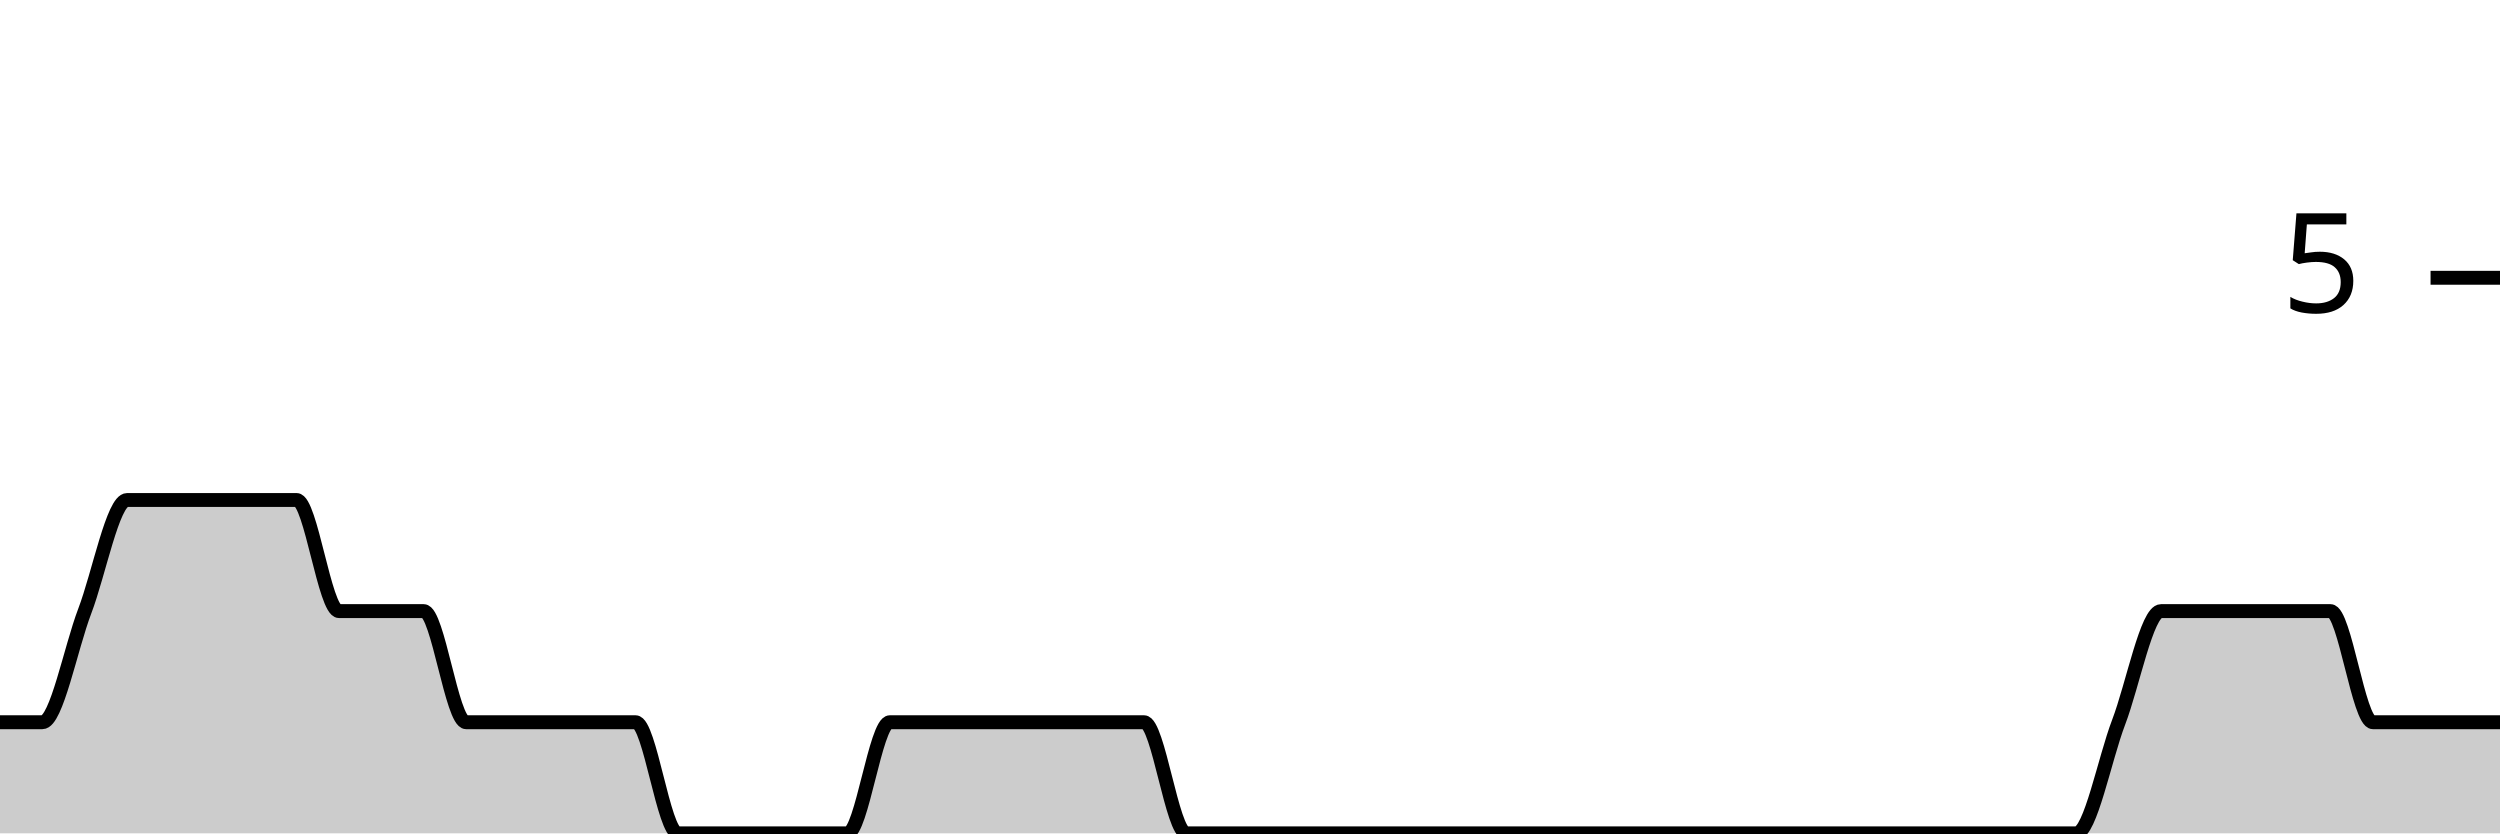
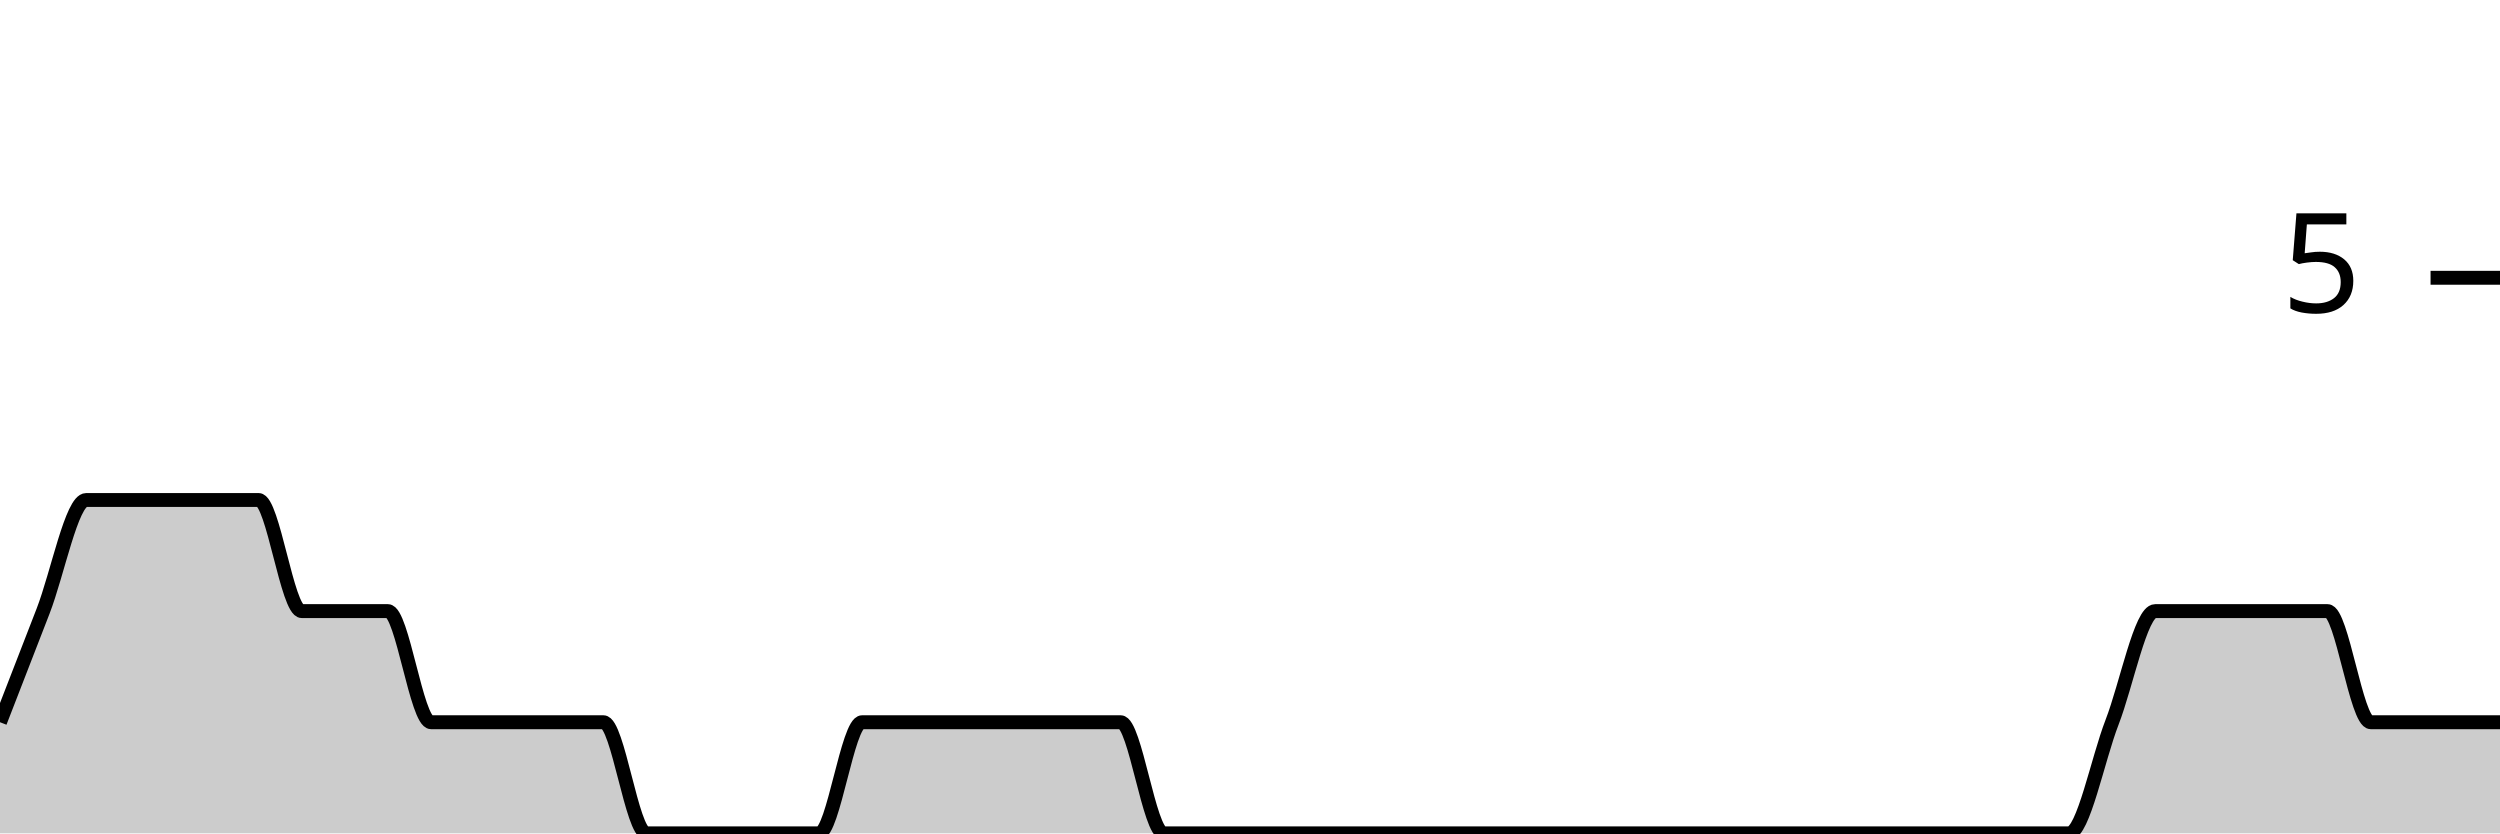
<svg xmlns="http://www.w3.org/2000/svg" viewBox="0 0 180 60">
  <g transform="translate(0,20)">
-     <path class="area" fill="rgba(0, 0, 0, 0.2)" d="M0,32C1.017,32,2.034,32,3.051,32C4.068,32,5.085,26.667,6.102,24C7.119,21.333,8.136,16,9.153,16C10.169,16,11.186,16,12.203,16C13.22,16,14.237,16,15.254,16C16.271,16,17.288,16,18.305,16C19.322,16,20.339,16,21.356,16C22.373,16,23.39,24,24.407,24C25.424,24,26.441,24,27.458,24C28.475,24,29.492,24,30.508,24C31.525,24,32.542,32,33.559,32C34.576,32,35.593,32,36.61,32C37.627,32,38.644,32,39.661,32C40.678,32,41.695,32,42.712,32C43.729,32,44.746,32,45.763,32C46.78,32,47.797,40,48.814,40C49.831,40,50.847,40,51.864,40C52.881,40,53.898,40,54.915,40C55.932,40,56.949,40,57.966,40C58.983,40,60,40,61.017,40C62.034,40,63.051,32,64.068,32C65.085,32,66.102,32,67.119,32C68.136,32,69.153,32,70.169,32C71.186,32,72.203,32,73.22,32C74.237,32,75.254,32,76.271,32C77.288,32,78.305,32,79.322,32C80.339,32,81.356,32,82.373,32C83.39,32,84.407,40,85.424,40C86.441,40,87.458,40,88.475,40C89.492,40,90.508,40,91.525,40C92.542,40,93.559,40,94.576,40C95.593,40,96.61,40,97.627,40C98.644,40,99.661,40,100.678,40C101.695,40,102.712,40,103.729,40C104.746,40,105.763,40,106.78,40C107.797,40,108.814,40,109.831,40C110.847,40,111.864,40,112.881,40C113.898,40,114.915,40,115.932,40C116.949,40,117.966,40,118.983,40C120,40,121.017,40,122.034,40C123.051,40,124.068,40,125.085,40C126.102,40,127.119,40,128.136,40C129.153,40,130.169,40,131.186,40C132.203,40,133.22,40,134.237,40C135.254,40,136.271,40,137.288,40C138.305,40,139.322,40,140.339,40C141.356,40,142.373,40,143.39,40C144.407,40,145.424,40,146.441,40C147.458,40,148.475,40,149.492,40C150.508,40,151.525,34.667,152.542,32C153.559,29.333,154.576,24,155.593,24C156.61,24,157.627,24,158.644,24C159.661,24,160.678,24,161.695,24C162.712,24,163.729,24,164.746,24C165.763,24,166.78,24,167.797,24C168.814,24,169.831,32,170.847,32C171.864,32,172.881,32,173.898,32C174.915,32,175.932,32,176.949,32C177.966,32,178.983,32,180,32L180,40C178.983,40,177.966,40,176.949,40C175.932,40,174.915,40,173.898,40C172.881,40,171.864,40,170.847,40C169.831,40,168.814,40,167.797,40C166.78,40,165.763,40,164.746,40C163.729,40,162.712,40,161.695,40C160.678,40,159.661,40,158.644,40C157.627,40,156.61,40,155.593,40C154.576,40,153.559,40,152.542,40C151.525,40,150.508,40,149.492,40C148.475,40,147.458,40,146.441,40C145.424,40,144.407,40,143.39,40C142.373,40,141.356,40,140.339,40C139.322,40,138.305,40,137.288,40C136.271,40,135.254,40,134.237,40C133.22,40,132.203,40,131.186,40C130.169,40,129.153,40,128.136,40C127.119,40,126.102,40,125.085,40C124.068,40,123.051,40,122.034,40C121.017,40,120,40,118.983,40C117.966,40,116.949,40,115.932,40C114.915,40,113.898,40,112.881,40C111.864,40,110.847,40,109.831,40C108.814,40,107.797,40,106.78,40C105.763,40,104.746,40,103.729,40C102.712,40,101.695,40,100.678,40C99.661,40,98.644,40,97.627,40C96.61,40,95.593,40,94.576,40C93.559,40,92.542,40,91.525,40C90.508,40,89.492,40,88.475,40C87.458,40,86.441,40,85.424,40C84.407,40,83.39,40,82.373,40C81.356,40,80.339,40,79.322,40C78.305,40,77.288,40,76.271,40C75.254,40,74.237,40,73.22,40C72.203,40,71.186,40,70.169,40C69.153,40,68.136,40,67.119,40C66.102,40,65.085,40,64.068,40C63.051,40,62.034,40,61.017,40C60,40,58.983,40,57.966,40C56.949,40,55.932,40,54.915,40C53.898,40,52.881,40,51.864,40C50.847,40,49.831,40,48.814,40C47.797,40,46.78,40,45.763,40C44.746,40,43.729,40,42.712,40C41.695,40,40.678,40,39.661,40C38.644,40,37.627,40,36.61,40C35.593,40,34.576,40,33.559,40C32.542,40,31.525,40,30.508,40C29.492,40,28.475,40,27.458,40C26.441,40,25.424,40,24.407,40C23.39,40,22.373,40,21.356,40C20.339,40,19.322,40,18.305,40C17.288,40,16.271,40,15.254,40C14.237,40,13.22,40,12.203,40C11.186,40,10.169,40,9.153,40C8.136,40,7.119,40,6.102,40C5.085,40,4.068,40,3.051,40C2.034,40,1.017,40,0,40Z" />
-     <path class="line" stroke="black" fill="none" d="M0,32C1.017,32,2.034,32,3.051,32C4.068,32,5.085,26.667,6.102,24C7.119,21.333,8.136,16,9.153,16C10.169,16,11.186,16,12.203,16C13.22,16,14.237,16,15.254,16C16.271,16,17.288,16,18.305,16C19.322,16,20.339,16,21.356,16C22.373,16,23.39,24,24.407,24C25.424,24,26.441,24,27.458,24C28.475,24,29.492,24,30.508,24C31.525,24,32.542,32,33.559,32C34.576,32,35.593,32,36.61,32C37.627,32,38.644,32,39.661,32C40.678,32,41.695,32,42.712,32C43.729,32,44.746,32,45.763,32C46.78,32,47.797,40,48.814,40C49.831,40,50.847,40,51.864,40C52.881,40,53.898,40,54.915,40C55.932,40,56.949,40,57.966,40C58.983,40,60,40,61.017,40C62.034,40,63.051,32,64.068,32C65.085,32,66.102,32,67.119,32C68.136,32,69.153,32,70.169,32C71.186,32,72.203,32,73.22,32C74.237,32,75.254,32,76.271,32C77.288,32,78.305,32,79.322,32C80.339,32,81.356,32,82.373,32C83.39,32,84.407,40,85.424,40C86.441,40,87.458,40,88.475,40C89.492,40,90.508,40,91.525,40C92.542,40,93.559,40,94.576,40C95.593,40,96.61,40,97.627,40C98.644,40,99.661,40,100.678,40C101.695,40,102.712,40,103.729,40C104.746,40,105.763,40,106.78,40C107.797,40,108.814,40,109.831,40C110.847,40,111.864,40,112.881,40C113.898,40,114.915,40,115.932,40C116.949,40,117.966,40,118.983,40C120,40,121.017,40,122.034,40C123.051,40,124.068,40,125.085,40C126.102,40,127.119,40,128.136,40C129.153,40,130.169,40,131.186,40C132.203,40,133.22,40,134.237,40C135.254,40,136.271,40,137.288,40C138.305,40,139.322,40,140.339,40C141.356,40,142.373,40,143.39,40C144.407,40,145.424,40,146.441,40C147.458,40,148.475,40,149.492,40C150.508,40,151.525,34.667,152.542,32C153.559,29.333,154.576,24,155.593,24C156.61,24,157.627,24,158.644,24C159.661,24,160.678,24,161.695,24C162.712,24,163.729,24,164.746,24C165.763,24,166.78,24,167.797,24C168.814,24,169.831,32,170.847,32C171.864,32,172.881,32,173.898,32C174.915,32,175.932,32,176.949,32C177.966,32,178.983,32,180,32" />
+     <path class="area" fill="rgba(0, 0, 0, 0.2)" d="M0,32C1.034,29.333,2.069,26.667,3.103,24C4.138,21.333,5.172,16,6.207,16C7.241,16,8.276,16,9.31,16C10.345,16,11.379,16,12.414,16C13.448,16,14.483,16,15.517,16C16.552,16,17.586,16,18.621,16C19.655,16,20.69,24,21.724,24C22.759,24,23.793,24,24.828,24C25.862,24,26.897,24,27.931,24C28.966,24,30,32,31.034,32C32.069,32,33.103,32,34.138,32C35.172,32,36.207,32,37.241,32C38.276,32,39.31,32,40.345,32C41.379,32,42.414,32,43.448,32C44.483,32,45.517,40,46.552,40C47.586,40,48.621,40,49.655,40C50.69,40,51.724,40,52.759,40C53.793,40,54.828,40,55.862,40C56.897,40,57.931,40,58.966,40C60,40,61.034,32,62.069,32C63.103,32,64.138,32,65.172,32C66.207,32,67.241,32,68.276,32C69.31,32,70.345,32,71.379,32C72.414,32,73.448,32,74.483,32C75.517,32,76.552,32,77.586,32C78.621,32,79.655,32,80.69,32C81.724,32,82.759,40,83.793,40C84.828,40,85.862,40,86.897,40C87.931,40,88.966,40,90,40C91.034,40,92.069,40,93.103,40C94.138,40,95.172,40,96.207,40C97.241,40,98.276,40,99.31,40C100.345,40,101.379,40,102.414,40C103.448,40,104.483,40,105.517,40C106.552,40,107.586,40,108.621,40C109.655,40,110.69,40,111.724,40C112.759,40,113.793,40,114.828,40C115.862,40,116.897,40,117.931,40C118.966,40,120,40,121.034,40C122.069,40,123.103,40,124.138,40C125.172,40,126.207,40,127.241,40C128.276,40,129.31,40,130.345,40C131.379,40,132.414,40,133.448,40C134.483,40,135.517,40,136.552,40C137.586,40,138.621,40,139.655,40C140.69,40,141.724,40,142.759,40C143.793,40,144.828,40,145.862,40C146.897,40,147.931,40,148.966,40C150,40,151.034,34.667,152.069,32C153.103,29.333,154.138,24,155.172,24C156.207,24,157.241,24,158.276,24C159.31,24,160.345,24,161.379,24C162.414,24,163.448,24,164.483,24C165.517,24,166.552,24,167.586,24C168.621,24,169.655,32,170.69,32C171.724,32,172.759,32,173.793,32C174.828,32,175.862,32,176.897,32C177.931,32,178.966,32,180,32L180,40C178.966,40,177.931,40,176.897,40C175.862,40,174.828,40,173.793,40C172.759,40,171.724,40,170.69,40C169.655,40,168.621,40,167.586,40C166.552,40,165.517,40,164.483,40C163.448,40,162.414,40,161.379,40C160.345,40,159.31,40,158.276,40C157.241,40,156.207,40,155.172,40C154.138,40,153.103,40,152.069,40C151.034,40,150,40,148.966,40C147.931,40,146.897,40,145.862,40C144.828,40,143.793,40,142.759,40C141.724,40,140.69,40,139.655,40C138.621,40,137.586,40,136.552,40C135.517,40,134.483,40,133.448,40C132.414,40,131.379,40,130.345,40C129.31,40,128.276,40,127.241,40C126.207,40,125.172,40,124.138,40C123.103,40,122.069,40,121.034,40C120,40,118.966,40,117.931,40C116.897,40,115.862,40,114.828,40C113.793,40,112.759,40,111.724,40C110.69,40,109.655,40,108.621,40C107.586,40,106.552,40,105.517,40C104.483,40,103.448,40,102.414,40C101.379,40,100.345,40,99.31,40C98.276,40,97.241,40,96.207,40C95.172,40,94.138,40,93.103,40C92.069,40,91.034,40,90,40C88.966,40,87.931,40,86.897,40C85.862,40,84.828,40,83.793,40C82.759,40,81.724,40,80.69,40C79.655,40,78.621,40,77.586,40C76.552,40,75.517,40,74.483,40C73.448,40,72.414,40,71.379,40C70.345,40,69.31,40,68.276,40C67.241,40,66.207,40,65.172,40C64.138,40,63.103,40,62.069,40C61.034,40,60,40,58.966,40C57.931,40,56.897,40,55.862,40C54.828,40,53.793,40,52.759,40C51.724,40,50.69,40,49.655,40C48.621,40,47.586,40,46.552,40C45.517,40,44.483,40,43.448,40C42.414,40,41.379,40,40.345,40C39.31,40,38.276,40,37.241,40C36.207,40,35.172,40,34.138,40C33.103,40,32.069,40,31.034,40C30,40,28.966,40,27.931,40C26.897,40,25.862,40,24.828,40C23.793,40,22.759,40,21.724,40C20.69,40,19.655,40,18.621,40C17.586,40,16.552,40,15.517,40C14.483,40,13.448,40,12.414,40C11.379,40,10.345,40,9.31,40C8.276,40,7.241,40,6.207,40C5.172,40,4.138,40,3.103,40C2.069,40,1.034,40,0,40Z" />
+     <path class="line" stroke="black" fill="none" d="M0,32C1.034,29.333,2.069,26.667,3.103,24C4.138,21.333,5.172,16,6.207,16C7.241,16,8.276,16,9.31,16C10.345,16,11.379,16,12.414,16C13.448,16,14.483,16,15.517,16C16.552,16,17.586,16,18.621,16C19.655,16,20.69,24,21.724,24C22.759,24,23.793,24,24.828,24C25.862,24,26.897,24,27.931,24C28.966,24,30,32,31.034,32C32.069,32,33.103,32,34.138,32C35.172,32,36.207,32,37.241,32C38.276,32,39.31,32,40.345,32C41.379,32,42.414,32,43.448,32C44.483,32,45.517,40,46.552,40C47.586,40,48.621,40,49.655,40C50.69,40,51.724,40,52.759,40C53.793,40,54.828,40,55.862,40C56.897,40,57.931,40,58.966,40C60,40,61.034,32,62.069,32C63.103,32,64.138,32,65.172,32C66.207,32,67.241,32,68.276,32C69.31,32,70.345,32,71.379,32C72.414,32,73.448,32,74.483,32C75.517,32,76.552,32,77.586,32C78.621,32,79.655,32,80.69,32C81.724,32,82.759,40,83.793,40C84.828,40,85.862,40,86.897,40C87.931,40,88.966,40,90,40C91.034,40,92.069,40,93.103,40C94.138,40,95.172,40,96.207,40C97.241,40,98.276,40,99.31,40C100.345,40,101.379,40,102.414,40C103.448,40,104.483,40,105.517,40C106.552,40,107.586,40,108.621,40C109.655,40,110.69,40,111.724,40C112.759,40,113.793,40,114.828,40C115.862,40,116.897,40,117.931,40C118.966,40,120,40,121.034,40C122.069,40,123.103,40,124.138,40C125.172,40,126.207,40,127.241,40C128.276,40,129.31,40,130.345,40C131.379,40,132.414,40,133.448,40C134.483,40,135.517,40,136.552,40C137.586,40,138.621,40,139.655,40C140.69,40,141.724,40,142.759,40C143.793,40,144.828,40,145.862,40C146.897,40,147.931,40,148.966,40C150,40,151.034,34.667,152.069,32C153.103,29.333,154.138,24,155.172,24C156.207,24,157.241,24,158.276,24C159.31,24,160.345,24,161.379,24C162.414,24,163.448,24,164.483,24C165.517,24,166.552,24,167.586,24C168.621,24,169.655,32,170.69,32C171.724,32,172.759,32,173.793,32C174.828,32,175.862,32,176.897,32C177.931,32,178.966,32,180,32" />
    <path class="axis-ceiling" stroke-width="1" stroke="black" fill="none" d="M175,0L180,0" />
    <text class="axis-ceiling-label" font-family="sans-serif" text-anchor="end" font-size="10px" x="170" y="2.5">5</text>
  </g>
</svg>
